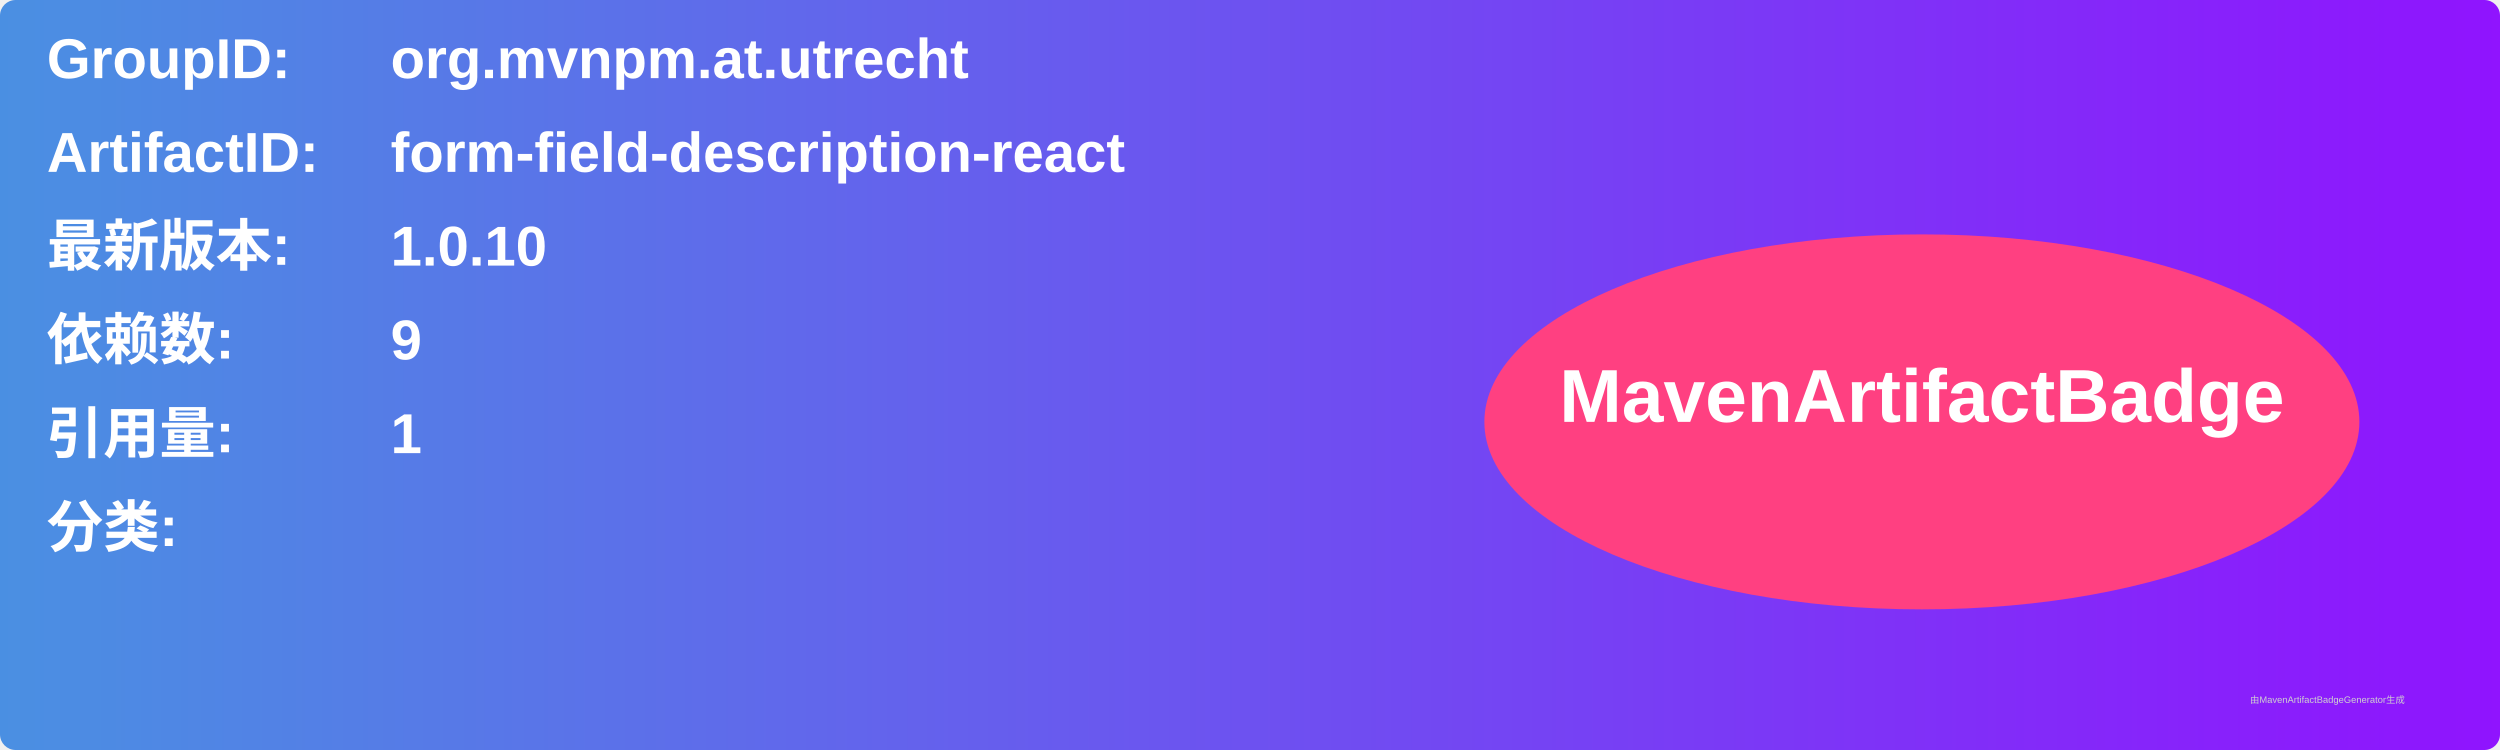
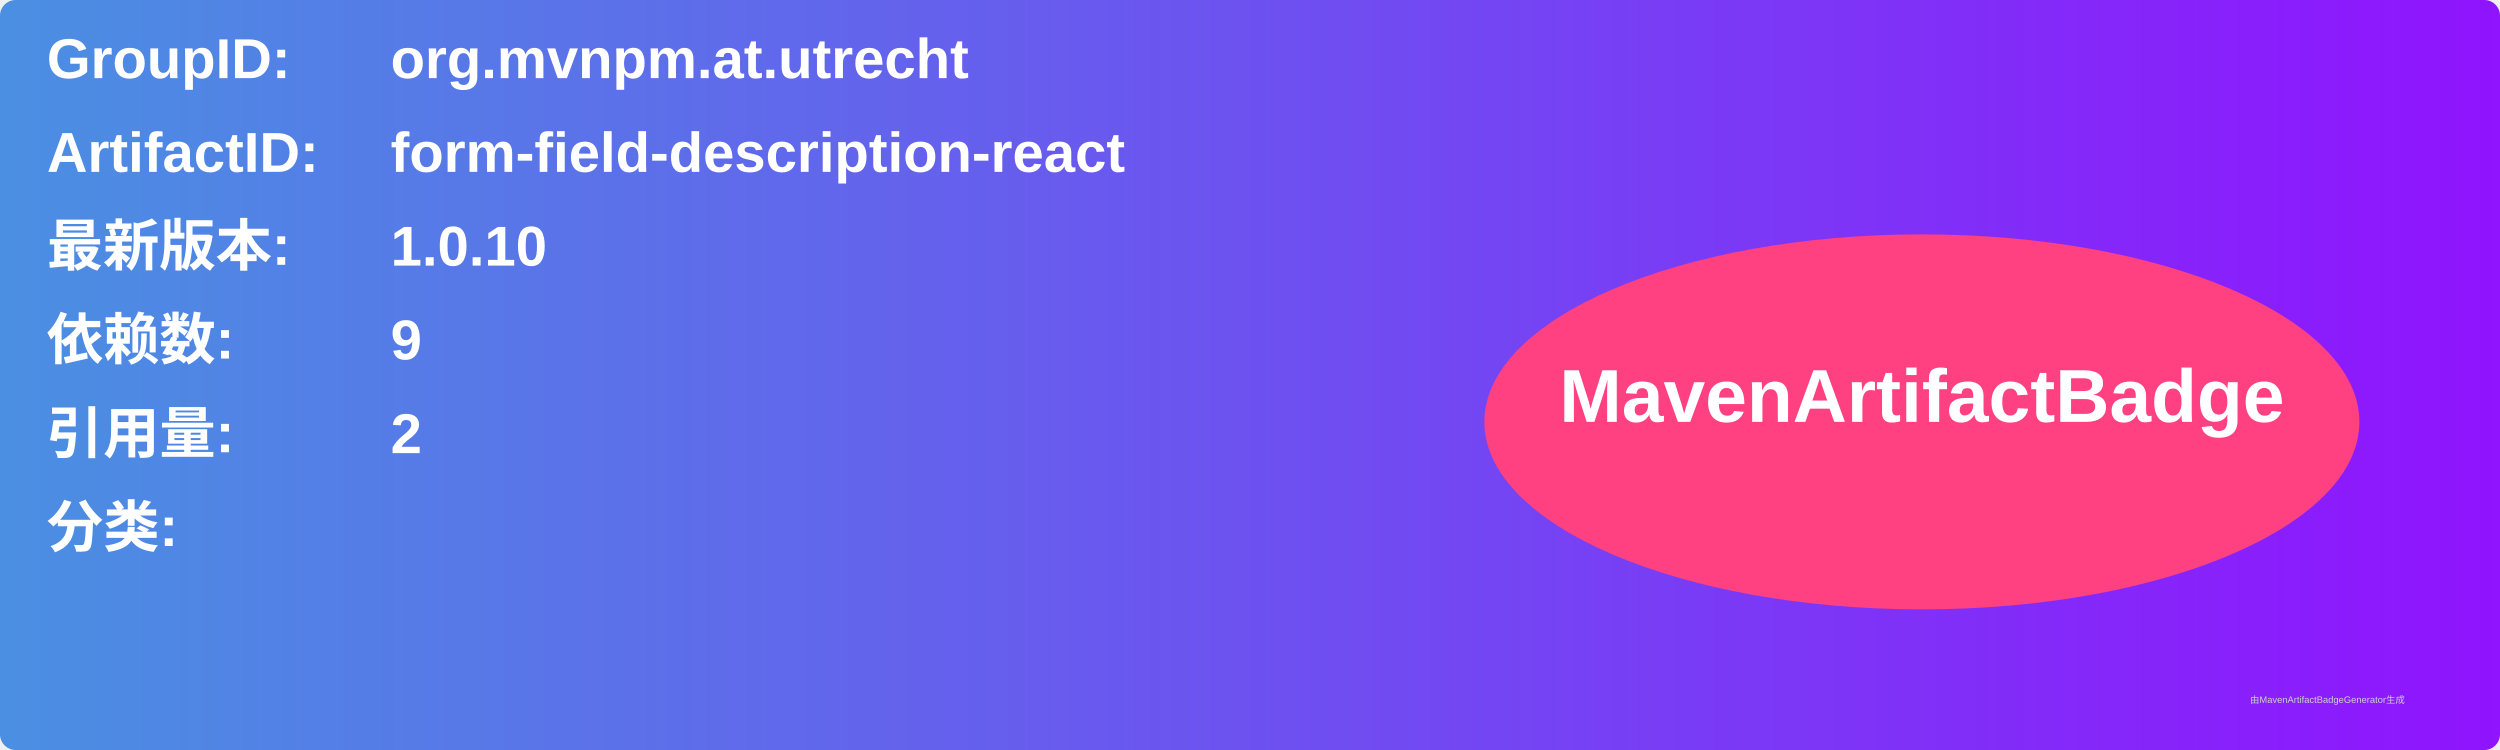
<svg xmlns="http://www.w3.org/2000/svg" width="800" height="240" viewBox="0 0 800 240">
  <linearGradient id="grad" x1="0%" y1="0%" x2="100%" y2="0%">
    <stop offset="0%" stop-color="#4a90e2" />
    <stop offset="100%" stop-color="#9013fe" />
  </linearGradient>
  <rect width="100%" height="100%" rx="5" ry="5" fill="url(#grad)" />
  <g transform="translate(15, 15)">
    <text x="0" y="10" font-family="Arial" font-size="18" fill="white" font-weight="bold" width="260">GroupID:</text>
    <text x="110" y="10" font-family="Arial" font-size="18" fill="white" font-weight="bold" width="460">org.mvnpm.at.utrecht</text>
    <text x="0" y="40" font-family="Arial" font-size="18" fill="white" font-weight="bold" width="260">ArtifactID:</text>
    <text x="110" y="40" font-family="Arial" font-size="18" fill="white" font-weight="bold" width="460">form-field-description-react</text>
    <text x="0" y="70" font-family="Arial" font-size="18" fill="white" font-weight="bold">最新版本:</text>
    <text x="110" y="70" font-family="Arial" font-size="18" fill="white" font-weight="bold">
      <tspan font-weight="bold">1.0.10</tspan>
    </text>
    <text x="0" y="100" font-family="Arial" font-size="18" fill="white" font-weight="bold">依赖数: </text>
    <text x="110" y="100" font-family="Arial" font-size="18" fill="white">
      <tspan font-weight="bold">9</tspan>
    </text>
    <text x="0" y="130" font-family="Arial" font-size="18" fill="white" font-weight="bold">引用量: </text>
    <text x="110" y="130" font-family="Arial" font-size="18" fill="white">
-       <tspan font-weight="bold">1</tspan>
+       <tspan font-weight="bold">2</tspan>
    </text>
    <text x="0" y="160" font-family="Arial" font-size="18" fill="white" font-weight="bold">分类:</text>
    <text x="10" y="190" font-family="Arial" font-size="10" fill="white">
      <tspan font-weight="bold" />
    </text>
    <ellipse cx="600" cy="120" rx="140" ry="60" fill="#ff4081" />
    <text x="600" y="120" text-anchor="middle" font-family="Arial" font-size="24" fill="white" font-weight="bold">MavenArtifactBadge</text>
  </g>
  <text x="720" y="225" font-family="Arial" font-size="3" fill="#d0d0d0">由MavenArtifactBadgeGenerator生成</text>
</svg>
